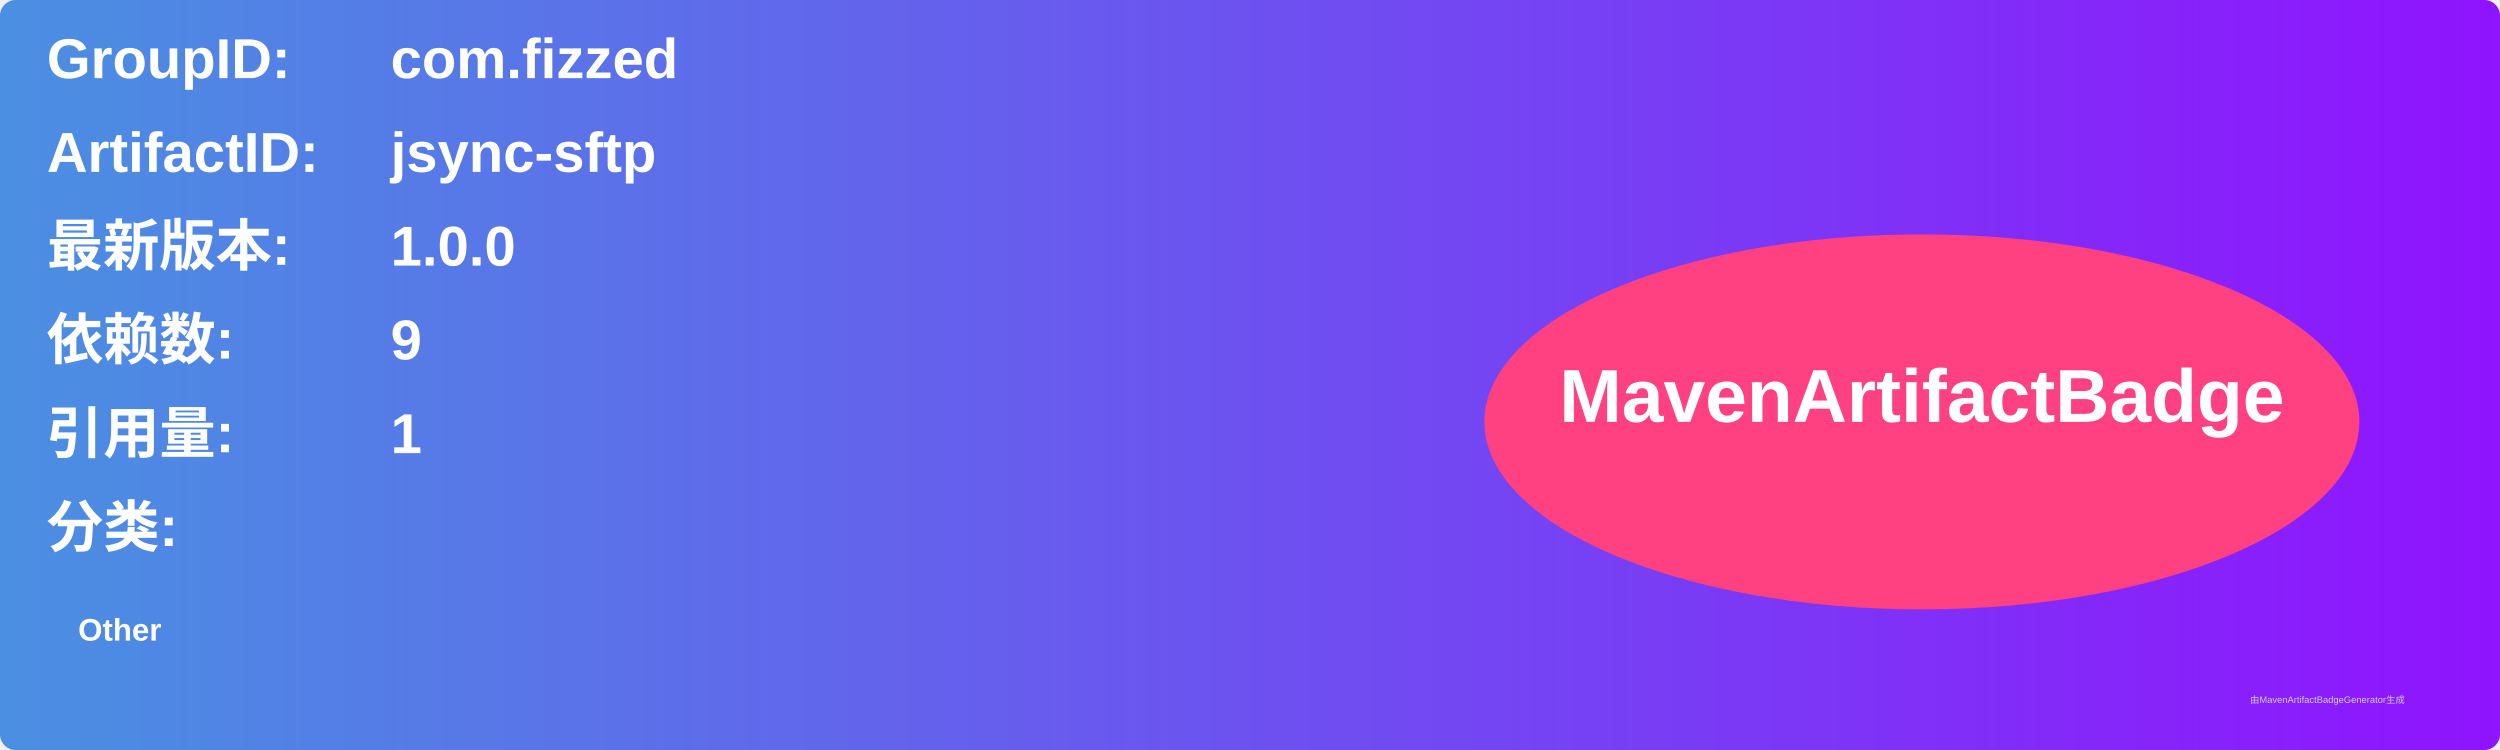
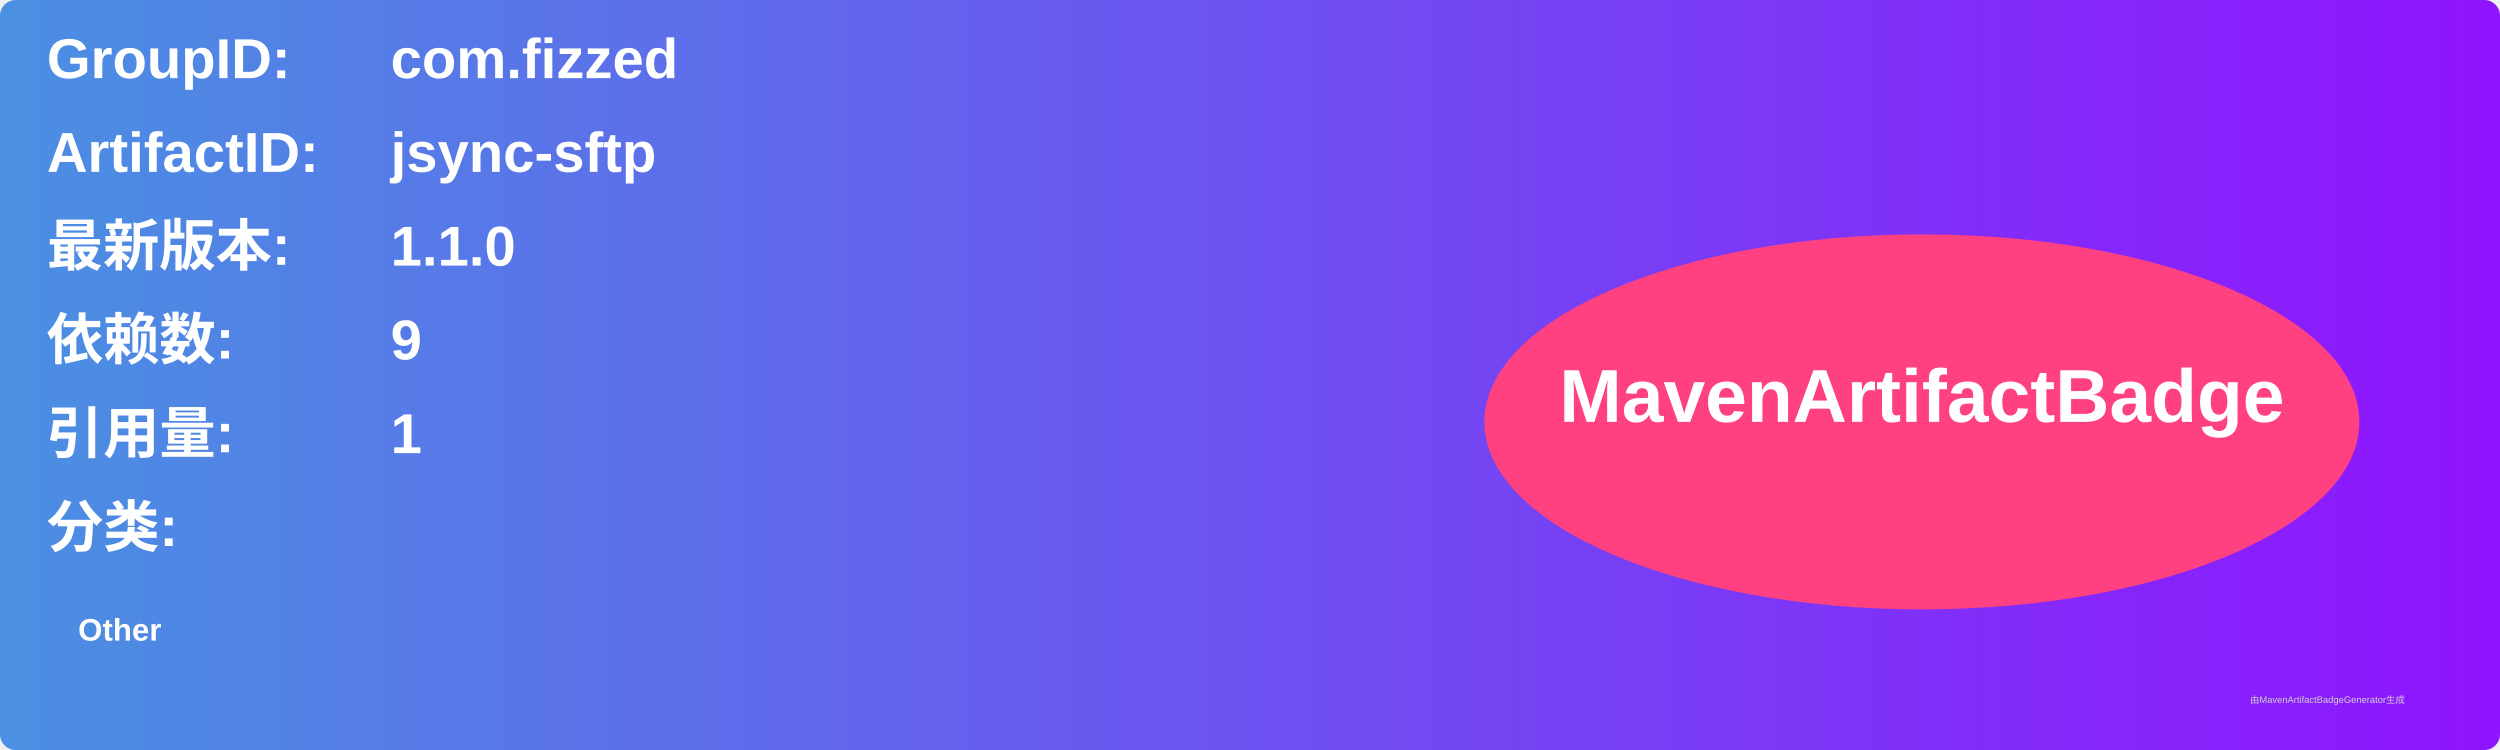
<svg xmlns="http://www.w3.org/2000/svg" width="800" height="240" viewBox="0 0 800 240">
  <linearGradient id="grad" x1="0%" y1="0%" x2="100%" y2="0%">
    <stop offset="0%" stop-color="#4a90e2" />
    <stop offset="100%" stop-color="#9013fe" />
  </linearGradient>
  <rect width="100%" height="100%" rx="5" ry="5" fill="url(#grad)" />
  <g transform="translate(15, 15)">
    <text x="0" y="10" font-family="Arial" font-size="18" fill="white" font-weight="bold" width="260">GroupID:</text>
    <text x="110" y="10" font-family="Arial" font-size="18" fill="white" font-weight="bold" width="460">com.fizzed</text>
    <text x="0" y="40" font-family="Arial" font-size="18" fill="white" font-weight="bold" width="260">ArtifactID:</text>
    <text x="110" y="40" font-family="Arial" font-size="18" fill="white" font-weight="bold" width="460">jsync-sftp</text>
    <text x="0" y="70" font-family="Arial" font-size="18" fill="white" font-weight="bold">最新版本:</text>
    <text x="110" y="70" font-family="Arial" font-size="18" fill="white" font-weight="bold">
-       <tspan font-weight="bold">1.0.0</tspan>
+       <tspan font-weight="bold">1.1.0</tspan>
    </text>
    <text x="0" y="100" font-family="Arial" font-size="18" fill="white" font-weight="bold">依赖数: </text>
    <text x="110" y="100" font-family="Arial" font-size="18" fill="white">
      <tspan font-weight="bold">9</tspan>
    </text>
    <text x="0" y="130" font-family="Arial" font-size="18" fill="white" font-weight="bold">引用量: </text>
    <text x="110" y="130" font-family="Arial" font-size="18" fill="white">
      <tspan font-weight="bold">1</tspan>
    </text>
    <text x="0" y="160" font-family="Arial" font-size="18" fill="white" font-weight="bold">分类:</text>
    <text x="10" y="190" font-family="Arial" font-size="10" fill="white">
      <tspan font-weight="bold">Other</tspan>
    </text>
    <ellipse cx="600" cy="120" rx="140" ry="60" fill="#ff4081" />
    <text x="600" y="120" text-anchor="middle" font-family="Arial" font-size="24" fill="white" font-weight="bold">MavenArtifactBadge</text>
  </g>
  <text x="720" y="225" font-family="Arial" font-size="3" fill="#d0d0d0">由MavenArtifactBadgeGenerator生成</text>
</svg>
